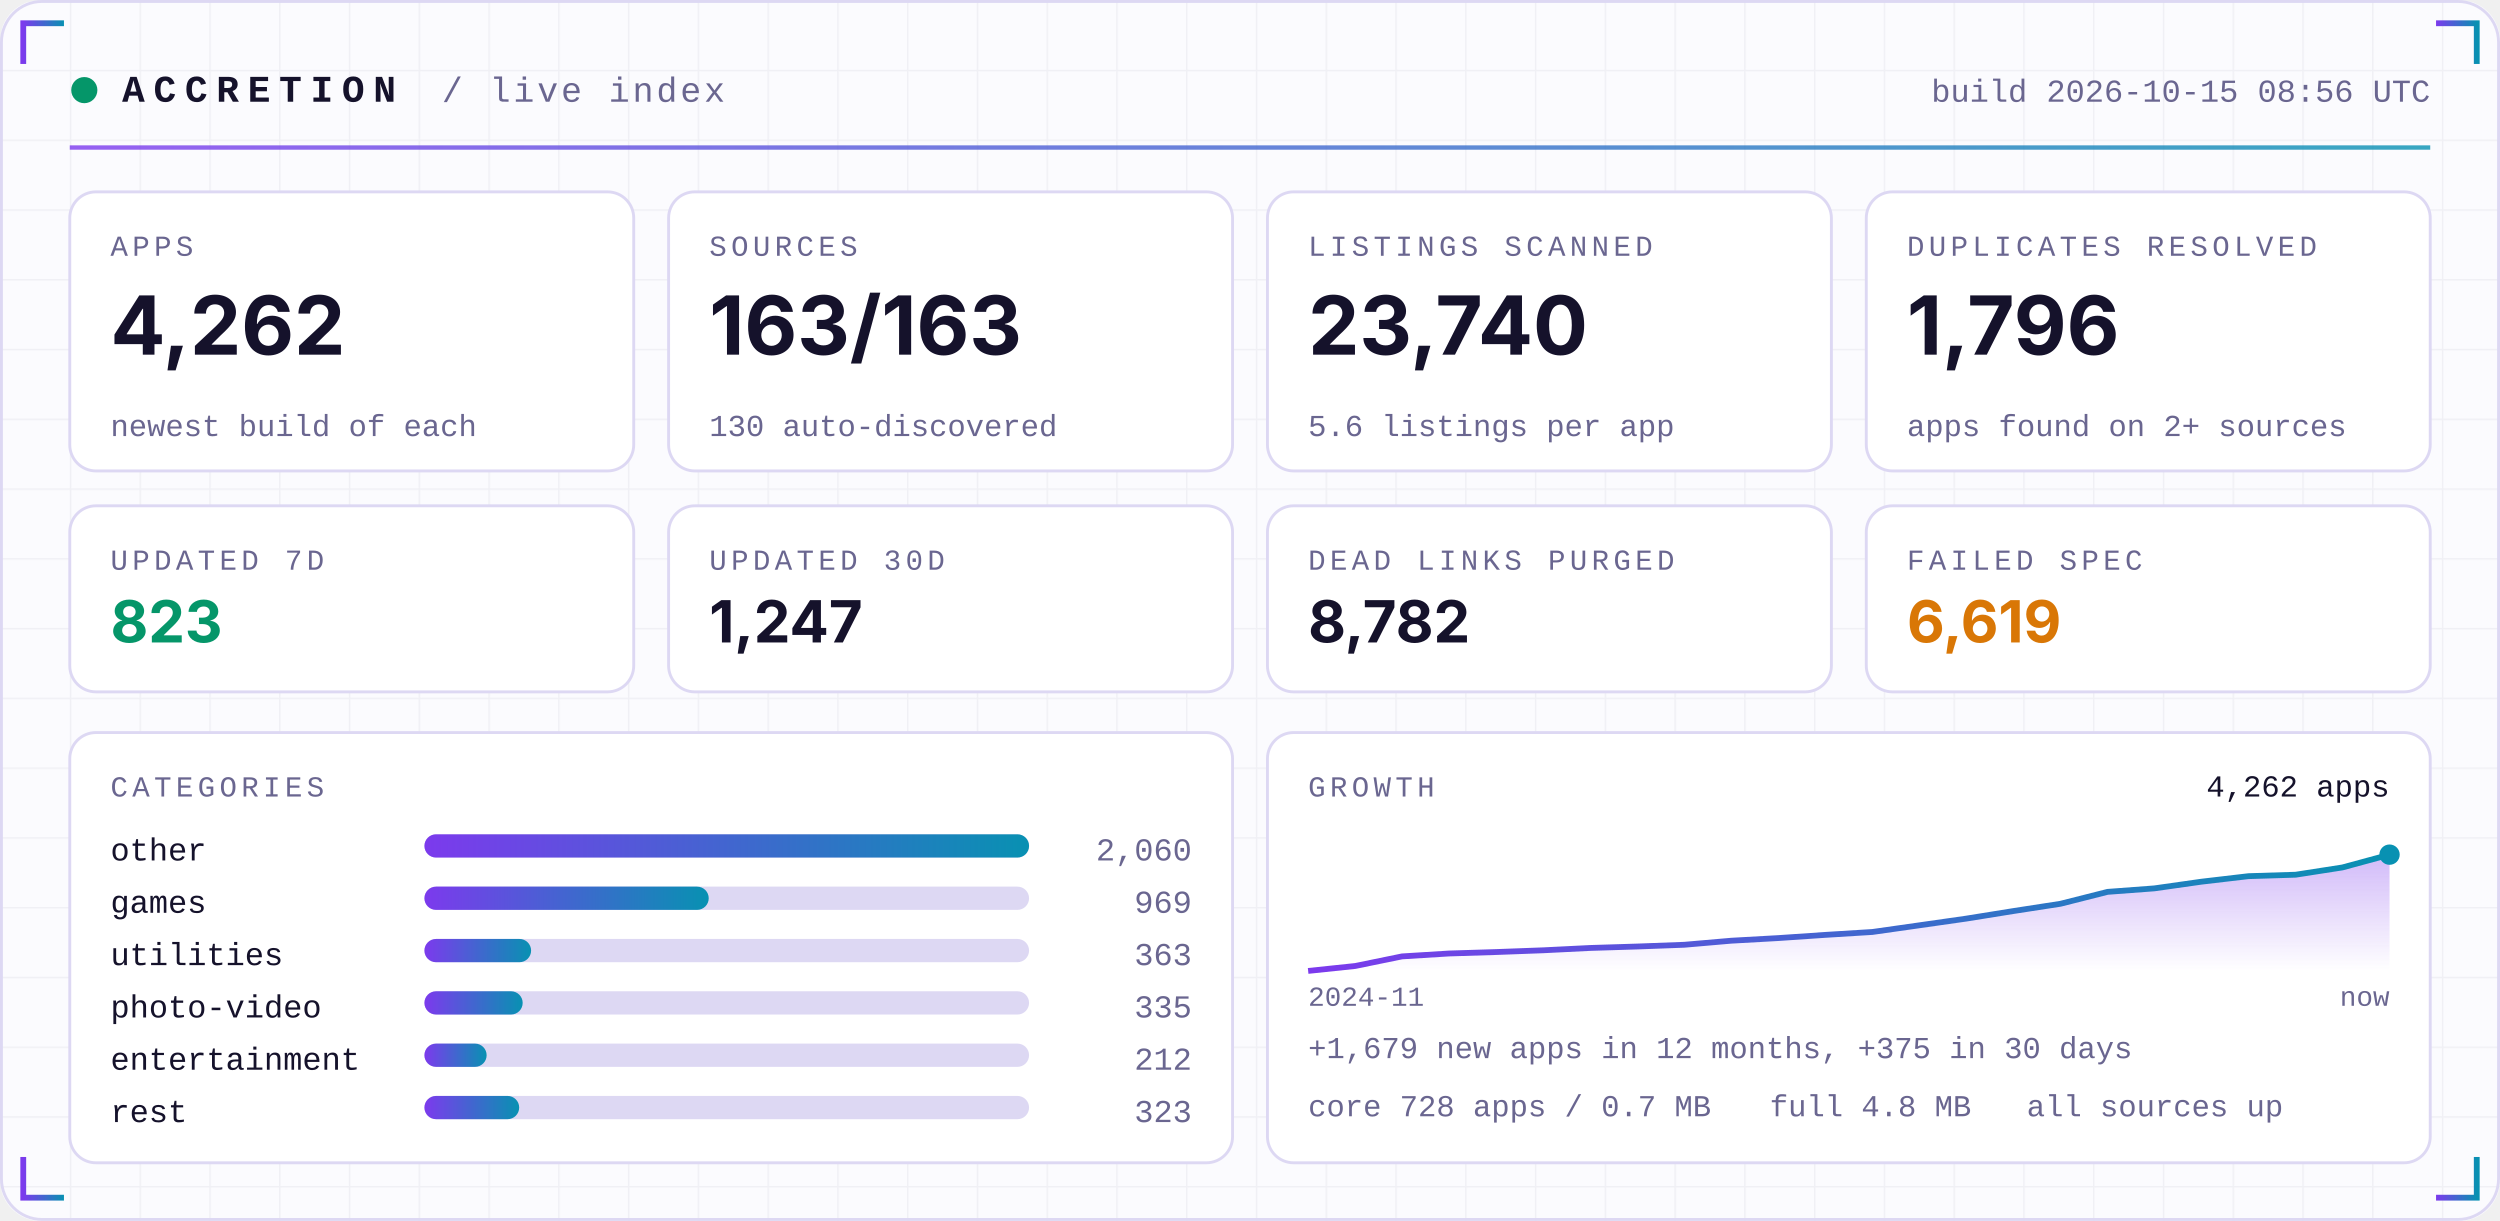
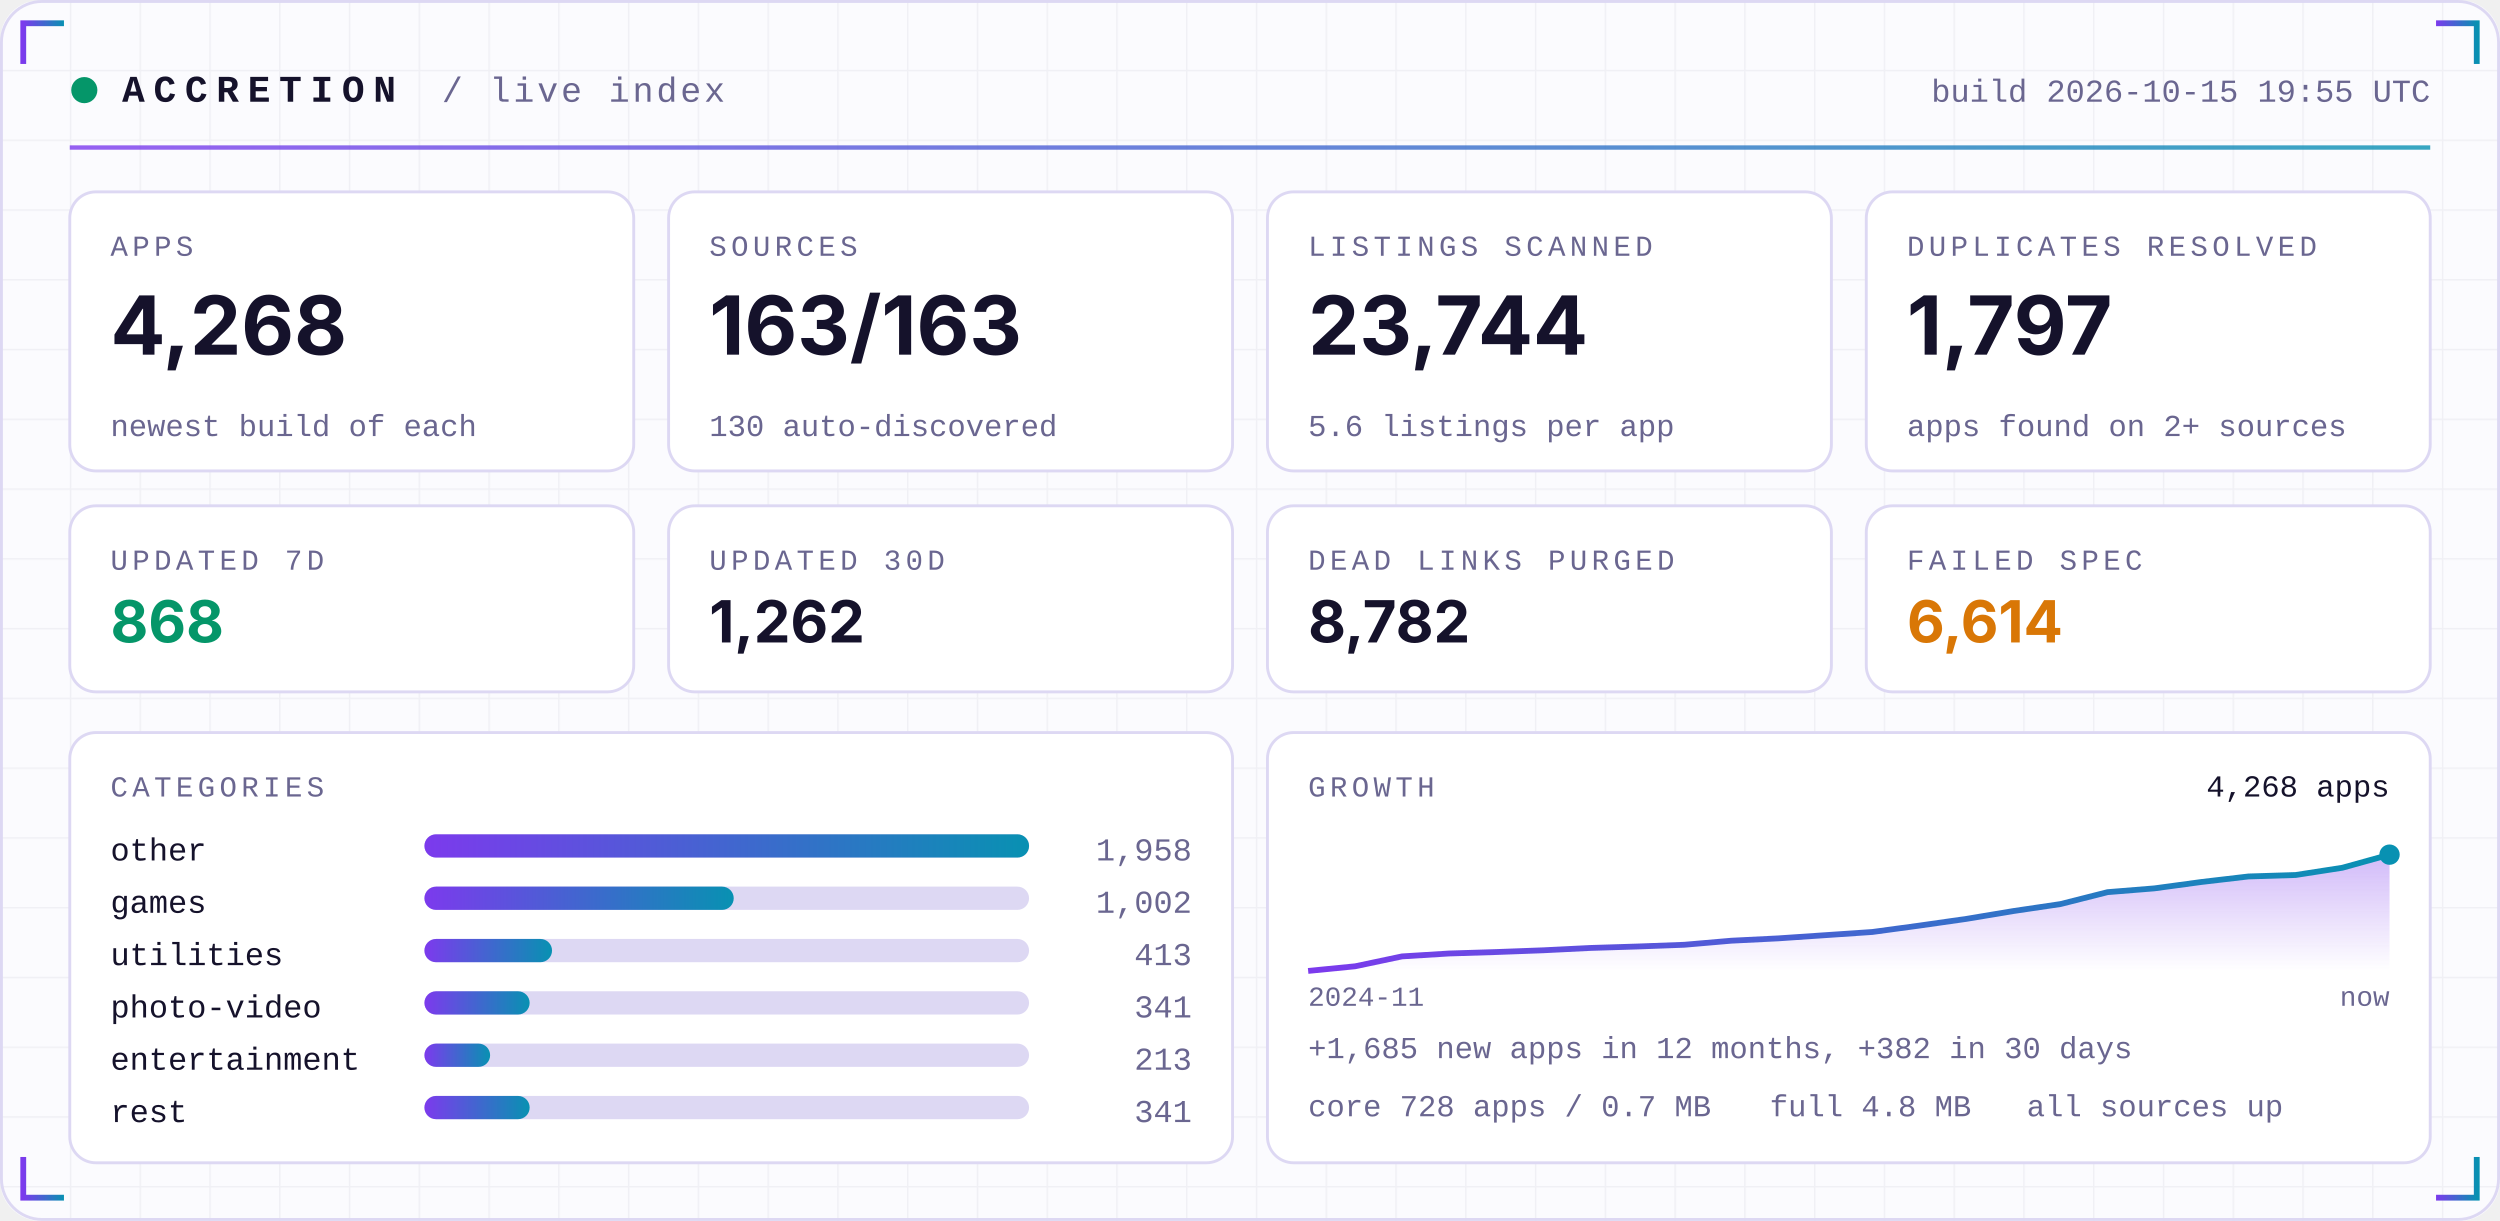
<svg xmlns="http://www.w3.org/2000/svg" width="860" height="420" viewBox="0 0 860 420" role="img">
  <defs>
    <linearGradient id="acc" x1="0" x2="1">
      <stop offset="0" stop-color="#7C3AED" />
      <stop offset="1" stop-color="#0891B2" />
    </linearGradient>
    <linearGradient id="area" x1="0" x2="0" y1="0" y2="1">
      <stop offset="0" stop-color="#7C3AED" stop-opacity="0.35" />
      <stop offset="1" stop-color="#7C3AED" stop-opacity="0" />
    </linearGradient>
    <pattern id="grid" width="24" height="24" patternUnits="userSpaceOnUse">
      <path d="M24 0H0V24" fill="none" stroke="#1E1B4B" stroke-opacity="0.05" />
    </pattern>
  </defs>
  <rect width="860" height="420" rx="14" fill="#FBFBFE" />
  <rect width="860" height="420" rx="14" fill="url(#grid)" />
  <rect x="0.5" y="0.5" width="859" height="419" rx="14" fill="none" stroke="#DDD8F3" />
  <path d="M8 22 V8 H22" stroke="url(#acc)" stroke-width="2" fill="none" />
  <path d="M852 22 V8 H838" stroke="url(#acc)" stroke-width="2" fill="none" />
  <path d="M8 398 V412 H22" stroke="url(#acc)" stroke-width="2" fill="none" />
  <path d="M852 398 V412 H838" stroke="url(#acc)" stroke-width="2" fill="none" />
  <circle cx="29" cy="31" r="4.5" fill="#059669">
    <animate attributeName="opacity" values="1;0.25;1" dur="2.4s" repeatCount="indefinite" />
  </circle>
  <text x="42" y="35" font-family="ui-monospace,SFMono-Regular,Menlo,Consolas,'Liberation Mono',monospace" font-size="13" font-weight="700" fill="#15122B" text-anchor="start" letter-spacing="3">ACCRETION</text>
  <text x="152" y="35" font-family="ui-monospace,SFMono-Regular,Menlo,Consolas,'Liberation Mono',monospace" font-size="12" font-weight="400" fill="#6A6690" text-anchor="start" letter-spacing="1">/ live index</text>
-   <text x="836" y="35" font-family="ui-monospace,SFMono-Regular,Menlo,Consolas,'Liberation Mono',monospace" font-size="11" font-weight="400" fill="#6A6690" text-anchor="end" letter-spacing="0">build 2026-10-15 08:56 UTC</text>
+   <text x="836" y="35" font-family="ui-monospace,SFMono-Regular,Menlo,Consolas,'Liberation Mono',monospace" font-size="11" font-weight="400" fill="#6A6690" text-anchor="end" letter-spacing="0">build 2026-10-15 19:55 UTC</text>
  <rect x="24" y="50" width="812" height="1.5" fill="url(#acc)" opacity="0.8" />
  <rect x="24.0" y="66" width="194.0" height="96" rx="9" fill="#FFFFFF" stroke="#DDD8F3" />
  <text x="38.0" y="88" font-family="ui-monospace,SFMono-Regular,Menlo,Consolas,'Liberation Mono',monospace" font-size="10" font-weight="400" fill="#6A6690" text-anchor="start" letter-spacing="1.5">APPS</text>
-   <text x="38.0" y="122" font-family="-apple-system,BlinkMacSystemFont,'Segoe UI',Inter,Helvetica,Arial,sans-serif" font-size="28" font-weight="700" fill="#15122B" text-anchor="start" letter-spacing="0">4,262</text>
+   <text x="38.0" y="122" font-family="-apple-system,BlinkMacSystemFont,'Segoe UI',Inter,Helvetica,Arial,sans-serif" font-size="28" font-weight="700" fill="#15122B" text-anchor="start" letter-spacing="0">4,268</text>
  <text x="38.0" y="150" font-family="ui-monospace,SFMono-Regular,Menlo,Consolas,'Liberation Mono',monospace" font-size="10.5" font-weight="400" fill="#6A6690" text-anchor="start" letter-spacing="0">newest build of each</text>
  <rect x="230.0" y="66" width="194.0" height="96" rx="9" fill="#FFFFFF" stroke="#DDD8F3" />
  <text x="244.0" y="88" font-family="ui-monospace,SFMono-Regular,Menlo,Consolas,'Liberation Mono',monospace" font-size="10" font-weight="400" fill="#6A6690" text-anchor="start" letter-spacing="1.5">SOURCES</text>
  <text x="244.0" y="122" font-family="-apple-system,BlinkMacSystemFont,'Segoe UI',Inter,Helvetica,Arial,sans-serif" font-size="28" font-weight="700" fill="#15122B" text-anchor="start" letter-spacing="0">163/163</text>
  <text x="244.0" y="150" font-family="ui-monospace,SFMono-Regular,Menlo,Consolas,'Liberation Mono',monospace" font-size="10.5" font-weight="400" fill="#6A6690" text-anchor="start" letter-spacing="0">130 auto-discovered</text>
  <rect x="436.0" y="66" width="194.0" height="96" rx="9" fill="#FFFFFF" stroke="#DDD8F3" />
  <text x="450.0" y="88" font-family="ui-monospace,SFMono-Regular,Menlo,Consolas,'Liberation Mono',monospace" font-size="10" font-weight="400" fill="#6A6690" text-anchor="start" letter-spacing="1.5">LISTINGS SCANNED</text>
-   <text x="450.0" y="122" font-family="-apple-system,BlinkMacSystemFont,'Segoe UI',Inter,Helvetica,Arial,sans-serif" font-size="28" font-weight="700" fill="#15122B" text-anchor="start" letter-spacing="0">23,740</text>
+   <text x="450.0" y="122" font-family="-apple-system,BlinkMacSystemFont,'Segoe UI',Inter,Helvetica,Arial,sans-serif" font-size="28" font-weight="700" fill="#15122B" text-anchor="start" letter-spacing="0">23,744</text>
  <text x="450.0" y="150" font-family="ui-monospace,SFMono-Regular,Menlo,Consolas,'Liberation Mono',monospace" font-size="10.5" font-weight="400" fill="#6A6690" text-anchor="start" letter-spacing="0">5.6 listings per app</text>
  <rect x="642.0" y="66" width="194.0" height="96" rx="9" fill="#FFFFFF" stroke="#DDD8F3" />
  <text x="656.0" y="88" font-family="ui-monospace,SFMono-Regular,Menlo,Consolas,'Liberation Mono',monospace" font-size="10" font-weight="400" fill="#6A6690" text-anchor="start" letter-spacing="1.5">DUPLICATES RESOLVED</text>
-   <text x="656.0" y="122" font-family="-apple-system,BlinkMacSystemFont,'Segoe UI',Inter,Helvetica,Arial,sans-serif" font-size="28" font-weight="700" fill="#15122B" text-anchor="start" letter-spacing="0">1,796</text>
+   <text x="656.0" y="122" font-family="-apple-system,BlinkMacSystemFont,'Segoe UI',Inter,Helvetica,Arial,sans-serif" font-size="28" font-weight="700" fill="#15122B" text-anchor="start" letter-spacing="0">1,797</text>
  <text x="656.0" y="150" font-family="ui-monospace,SFMono-Regular,Menlo,Consolas,'Liberation Mono',monospace" font-size="10.5" font-weight="400" fill="#6A6690" text-anchor="start" letter-spacing="0">apps found on 2+ sources</text>
  <rect x="24.0" y="174" width="194.0" height="64" rx="9" fill="#FFFFFF" stroke="#DDD8F3" />
  <text x="38.0" y="196" font-family="ui-monospace,SFMono-Regular,Menlo,Consolas,'Liberation Mono',monospace" font-size="10" font-weight="400" fill="#6A6690" text-anchor="start" letter-spacing="1.5">UPDATED 7D</text>
-   <text x="38.0" y="221" font-family="-apple-system,BlinkMacSystemFont,'Segoe UI',Inter,Helvetica,Arial,sans-serif" font-size="20" font-weight="700" fill="#059669" text-anchor="start" letter-spacing="0">823</text>
+   <text x="38.0" y="221" font-family="-apple-system,BlinkMacSystemFont,'Segoe UI',Inter,Helvetica,Arial,sans-serif" font-size="20" font-weight="700" fill="#059669" text-anchor="start" letter-spacing="0">868</text>
  <rect x="230.0" y="174" width="194.0" height="64" rx="9" fill="#FFFFFF" stroke="#DDD8F3" />
  <text x="244.0" y="196" font-family="ui-monospace,SFMono-Regular,Menlo,Consolas,'Liberation Mono',monospace" font-size="10" font-weight="400" fill="#6A6690" text-anchor="start" letter-spacing="1.5">UPDATED 30D</text>
-   <text x="244.0" y="221" font-family="-apple-system,BlinkMacSystemFont,'Segoe UI',Inter,Helvetica,Arial,sans-serif" font-size="20" font-weight="700" fill="#15122B" text-anchor="start" letter-spacing="0">1,247</text>
+   <text x="244.0" y="221" font-family="-apple-system,BlinkMacSystemFont,'Segoe UI',Inter,Helvetica,Arial,sans-serif" font-size="20" font-weight="700" fill="#15122B" text-anchor="start" letter-spacing="0">1,262</text>
  <rect x="436.0" y="174" width="194.0" height="64" rx="9" fill="#FFFFFF" stroke="#DDD8F3" />
  <text x="450.0" y="196" font-family="ui-monospace,SFMono-Regular,Menlo,Consolas,'Liberation Mono',monospace" font-size="10" font-weight="400" fill="#6A6690" text-anchor="start" letter-spacing="1.5">DEAD LINKS PURGED</text>
  <text x="450.0" y="221" font-family="-apple-system,BlinkMacSystemFont,'Segoe UI',Inter,Helvetica,Arial,sans-serif" font-size="20" font-weight="700" fill="#15122B" text-anchor="start" letter-spacing="0">8,782</text>
  <rect x="642.0" y="174" width="194.0" height="64" rx="9" fill="#FFFFFF" stroke="#DDD8F3" />
  <text x="656.0" y="196" font-family="ui-monospace,SFMono-Regular,Menlo,Consolas,'Liberation Mono',monospace" font-size="10" font-weight="400" fill="#6A6690" text-anchor="start" letter-spacing="1.5">FAILED SPEC</text>
-   <text x="656.0" y="221" font-family="-apple-system,BlinkMacSystemFont,'Segoe UI',Inter,Helvetica,Arial,sans-serif" font-size="20" font-weight="700" fill="#D97706" text-anchor="start" letter-spacing="0">6,619</text>
+   <text x="656.0" y="221" font-family="-apple-system,BlinkMacSystemFont,'Segoe UI',Inter,Helvetica,Arial,sans-serif" font-size="20" font-weight="700" fill="#D97706" text-anchor="start" letter-spacing="0">6,614</text>
  <rect x="24" y="252" width="400.0" height="148" rx="9" fill="#FFFFFF" stroke="#DDD8F3" />
  <rect x="436.0" y="252" width="400.0" height="148" rx="9" fill="#FFFFFF" stroke="#DDD8F3" />
  <text x="38" y="274" font-family="ui-monospace,SFMono-Regular,Menlo,Consolas,'Liberation Mono',monospace" font-size="10" font-weight="400" fill="#6A6690" text-anchor="start" letter-spacing="1.5">CATEGORIES</text>
  <text x="38" y="296" font-family="ui-monospace,SFMono-Regular,Menlo,Consolas,'Liberation Mono',monospace" font-size="11" font-weight="400" fill="#15122B" text-anchor="start" letter-spacing="0">other</text>
  <rect x="146" y="287" width="208.0" height="8" rx="4" fill="#DDD8F3" />
  <rect x="146" y="287" width="208.0" height="8" rx="4" fill="url(#acc)" />
-   <text x="410.0" y="296" font-family="ui-monospace,SFMono-Regular,Menlo,Consolas,'Liberation Mono',monospace" font-size="11" font-weight="400" fill="#6A6690" text-anchor="end" letter-spacing="0">2,060</text>
+   <text x="410.0" y="296" font-family="ui-monospace,SFMono-Regular,Menlo,Consolas,'Liberation Mono',monospace" font-size="11" font-weight="400" fill="#6A6690" text-anchor="end" letter-spacing="0">1,958</text>
  <text x="38" y="314" font-family="ui-monospace,SFMono-Regular,Menlo,Consolas,'Liberation Mono',monospace" font-size="11" font-weight="400" fill="#15122B" text-anchor="start" letter-spacing="0">games</text>
  <rect x="146" y="305" width="208.0" height="8" rx="4" fill="#DDD8F3" />
-   <rect x="146" y="305" width="97.8" height="8" rx="4" fill="url(#acc)" />
-   <text x="410.0" y="314" font-family="ui-monospace,SFMono-Regular,Menlo,Consolas,'Liberation Mono',monospace" font-size="11" font-weight="400" fill="#6A6690" text-anchor="end" letter-spacing="0">969</text>
+   <rect x="146" y="305" width="106.4" height="8" rx="4" fill="url(#acc)" />
+   <text x="410.0" y="314" font-family="ui-monospace,SFMono-Regular,Menlo,Consolas,'Liberation Mono',monospace" font-size="11" font-weight="400" fill="#6A6690" text-anchor="end" letter-spacing="0">1,002</text>
  <text x="38" y="332" font-family="ui-monospace,SFMono-Regular,Menlo,Consolas,'Liberation Mono',monospace" font-size="11" font-weight="400" fill="#15122B" text-anchor="start" letter-spacing="0">utilities</text>
  <rect x="146" y="323" width="208.0" height="8" rx="4" fill="#DDD8F3" />
-   <rect x="146" y="323" width="36.7" height="8" rx="4" fill="url(#acc)" />
-   <text x="410.0" y="332" font-family="ui-monospace,SFMono-Regular,Menlo,Consolas,'Liberation Mono',monospace" font-size="11" font-weight="400" fill="#6A6690" text-anchor="end" letter-spacing="0">363</text>
+   <rect x="146" y="323" width="43.9" height="8" rx="4" fill="url(#acc)" />
+   <text x="410.0" y="332" font-family="ui-monospace,SFMono-Regular,Menlo,Consolas,'Liberation Mono',monospace" font-size="11" font-weight="400" fill="#6A6690" text-anchor="end" letter-spacing="0">413</text>
  <text x="38" y="350" font-family="ui-monospace,SFMono-Regular,Menlo,Consolas,'Liberation Mono',monospace" font-size="11" font-weight="400" fill="#15122B" text-anchor="start" letter-spacing="0">photo-video</text>
  <rect x="146" y="341" width="208.0" height="8" rx="4" fill="#DDD8F3" />
-   <rect x="146" y="341" width="33.8" height="8" rx="4" fill="url(#acc)" />
-   <text x="410.0" y="350" font-family="ui-monospace,SFMono-Regular,Menlo,Consolas,'Liberation Mono',monospace" font-size="11" font-weight="400" fill="#6A6690" text-anchor="end" letter-spacing="0">335</text>
+   <rect x="146" y="341" width="36.2" height="8" rx="4" fill="url(#acc)" />
+   <text x="410.0" y="350" font-family="ui-monospace,SFMono-Regular,Menlo,Consolas,'Liberation Mono',monospace" font-size="11" font-weight="400" fill="#6A6690" text-anchor="end" letter-spacing="0">341</text>
  <text x="38" y="368" font-family="ui-monospace,SFMono-Regular,Menlo,Consolas,'Liberation Mono',monospace" font-size="11" font-weight="400" fill="#15122B" text-anchor="start" letter-spacing="0">entertainment</text>
  <rect x="146" y="359" width="208.0" height="8" rx="4" fill="#DDD8F3" />
-   <rect x="146" y="359" width="21.4" height="8" rx="4" fill="url(#acc)" />
-   <text x="410.0" y="368" font-family="ui-monospace,SFMono-Regular,Menlo,Consolas,'Liberation Mono',monospace" font-size="11" font-weight="400" fill="#6A6690" text-anchor="end" letter-spacing="0">212</text>
+   <rect x="146" y="359" width="22.6" height="8" rx="4" fill="url(#acc)" />
+   <text x="410.0" y="368" font-family="ui-monospace,SFMono-Regular,Menlo,Consolas,'Liberation Mono',monospace" font-size="11" font-weight="400" fill="#6A6690" text-anchor="end" letter-spacing="0">213</text>
  <text x="38" y="386" font-family="ui-monospace,SFMono-Regular,Menlo,Consolas,'Liberation Mono',monospace" font-size="11" font-weight="400" fill="#15122B" text-anchor="start" letter-spacing="0">rest</text>
  <rect x="146" y="377" width="208.0" height="8" rx="4" fill="#DDD8F3" />
-   <rect x="146" y="377" width="32.6" height="8" rx="4" fill="url(#acc)" />
-   <text x="410.0" y="386" font-family="ui-monospace,SFMono-Regular,Menlo,Consolas,'Liberation Mono',monospace" font-size="11" font-weight="400" fill="#6A6690" text-anchor="end" letter-spacing="0">323</text>
+   <rect x="146" y="377" width="36.2" height="8" rx="4" fill="url(#acc)" />
+   <text x="410.0" y="386" font-family="ui-monospace,SFMono-Regular,Menlo,Consolas,'Liberation Mono',monospace" font-size="11" font-weight="400" fill="#6A6690" text-anchor="end" letter-spacing="0">341</text>
  <text x="450.0" y="274" font-family="ui-monospace,SFMono-Regular,Menlo,Consolas,'Liberation Mono',monospace" font-size="10" font-weight="400" fill="#6A6690" text-anchor="start" letter-spacing="1.5">GROWTH</text>
-   <polygon points="450.0,334 450.0,334.0 466.2,332.3 482.3,329.0 498.5,328.0 514.7,327.5 530.9,326.9 547.0,326.1 563.2,325.6 579.4,325.0 595.6,323.6 611.7,322.7 627.9,321.6 644.1,320.6 660.3,318.3 676.4,316.0 692.6,313.4 708.8,310.9 725.0,306.8 741.1,305.6 757.3,303.3 773.5,301.4 789.7,300.9 805.8,298.4 822.0,294.0 822.0,334" fill="url(#area)" />
-   <polyline points="450.0,334.0 466.2,332.3 482.3,329.0 498.5,328.0 514.7,327.5 530.9,326.9 547.0,326.1 563.2,325.6 579.4,325.0 595.6,323.6 611.7,322.7 627.9,321.6 644.1,320.6 660.3,318.3 676.4,316.0 692.6,313.4 708.8,310.9 725.0,306.8 741.1,305.6 757.3,303.3 773.5,301.4 789.7,300.9 805.8,298.4 822.0,294.0" fill="none" stroke="url(#acc)" stroke-width="2" stroke-linejoin="round" />
+   <polygon points="450.0,334 450.0,334.0 466.2,332.4 482.3,329.0 498.5,328.0 514.7,327.5 530.9,326.9 547.0,326.1 563.2,325.6 579.4,325.0 595.6,323.6 611.7,322.8 627.9,321.7 644.1,320.6 660.3,318.4 676.4,316.1 692.6,313.4 708.8,311.0 725.0,306.9 741.1,305.6 757.3,303.4 773.5,301.5 789.7,301.0 805.8,298.5 822.0,294.0 822.0,334" fill="url(#area)" />
+   <polyline points="450.0,334.0 466.2,332.4 482.3,329.0 498.5,328.0 514.7,327.5 530.9,326.9 547.0,326.1 563.2,325.6 579.4,325.0 595.6,323.6 611.7,322.8 627.9,321.7 644.1,320.6 660.3,318.4 676.4,316.1 692.6,313.4 708.8,311.0 725.0,306.9 741.1,305.6 757.3,303.4 773.5,301.5 789.7,301.0 805.8,298.5 822.0,294.0" fill="none" stroke="url(#acc)" stroke-width="2" stroke-linejoin="round" />
  <circle cx="822.0" cy="294.0" r="3.5" fill="#0891B2" />
-   <text x="822.0" y="274" font-family="ui-monospace,SFMono-Regular,Menlo,Consolas,'Liberation Mono',monospace" font-size="10.5" font-weight="400" fill="#15122B" text-anchor="end" letter-spacing="0">4,262 apps</text>
+   <text x="822.0" y="274" font-family="ui-monospace,SFMono-Regular,Menlo,Consolas,'Liberation Mono',monospace" font-size="10.5" font-weight="400" fill="#15122B" text-anchor="end" letter-spacing="0">4,268 apps</text>
  <text x="450.0" y="346" font-family="ui-monospace,SFMono-Regular,Menlo,Consolas,'Liberation Mono',monospace" font-size="9.5" font-weight="400" fill="#6A6690" text-anchor="start" letter-spacing="0">2024-11</text>
  <text x="822.0" y="346" font-family="ui-monospace,SFMono-Regular,Menlo,Consolas,'Liberation Mono',monospace" font-size="9.5" font-weight="400" fill="#6A6690" text-anchor="end" letter-spacing="0">now</text>
-   <text x="450.0" y="364" font-family="ui-monospace,SFMono-Regular,Menlo,Consolas,'Liberation Mono',monospace" font-size="10.5" font-weight="400" fill="#6A6690" text-anchor="start" letter-spacing="0">+1,679 new apps in 12 months, +375 in 30 days</text>
+   <text x="450.0" y="364" font-family="ui-monospace,SFMono-Regular,Menlo,Consolas,'Liberation Mono',monospace" font-size="10.5" font-weight="400" fill="#6A6690" text-anchor="start" letter-spacing="0">+1,685 new apps in 12 months, +382 in 30 days</text>
  <text x="450.0" y="384" font-family="ui-monospace,SFMono-Regular,Menlo,Consolas,'Liberation Mono',monospace" font-size="10.5" font-weight="400" fill="#6A6690" text-anchor="start" letter-spacing="0">core 728 apps / 0.7 MB</text>
  <text x="608.8" y="384" font-family="ui-monospace,SFMono-Regular,Menlo,Consolas,'Liberation Mono',monospace" font-size="10.5" font-weight="400" fill="#6A6690" text-anchor="start" letter-spacing="0">full 4.8 MB</text>
  <text x="697.2" y="384" font-family="ui-monospace,SFMono-Regular,Menlo,Consolas,'Liberation Mono',monospace" font-size="10.5" font-weight="400" fill="#6A6690" text-anchor="start" letter-spacing="0">all sources up</text>
</svg>
